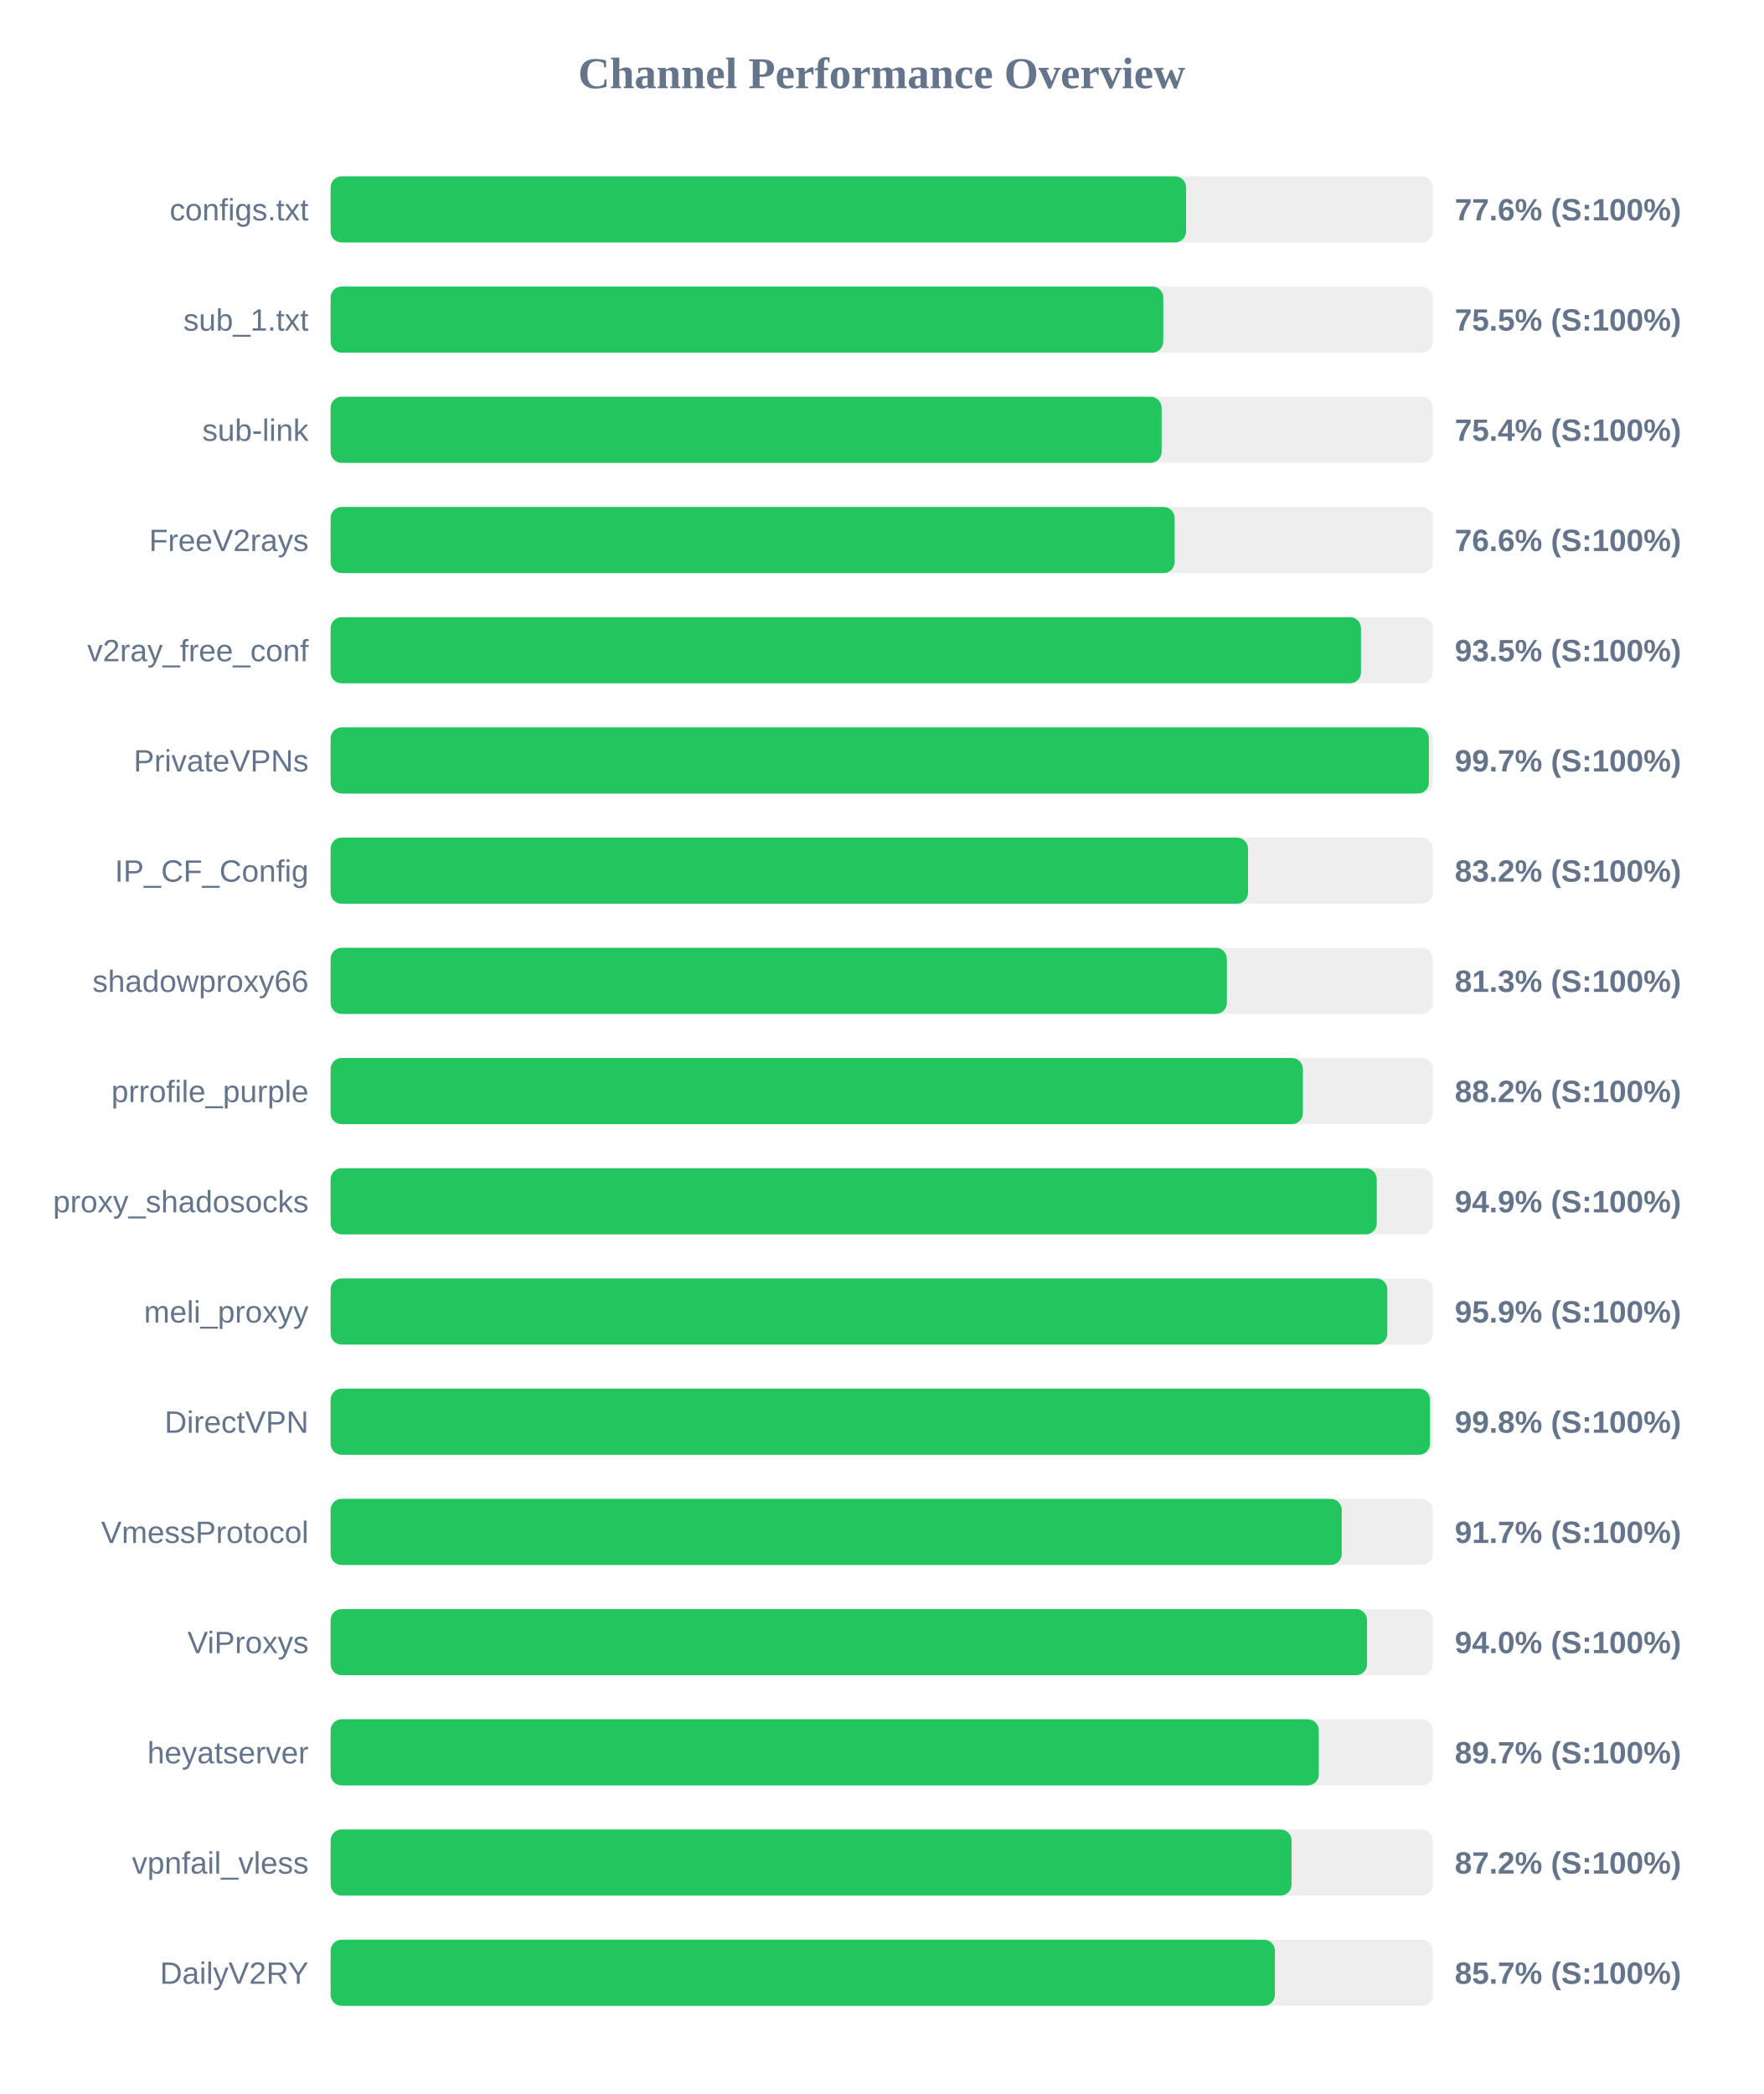
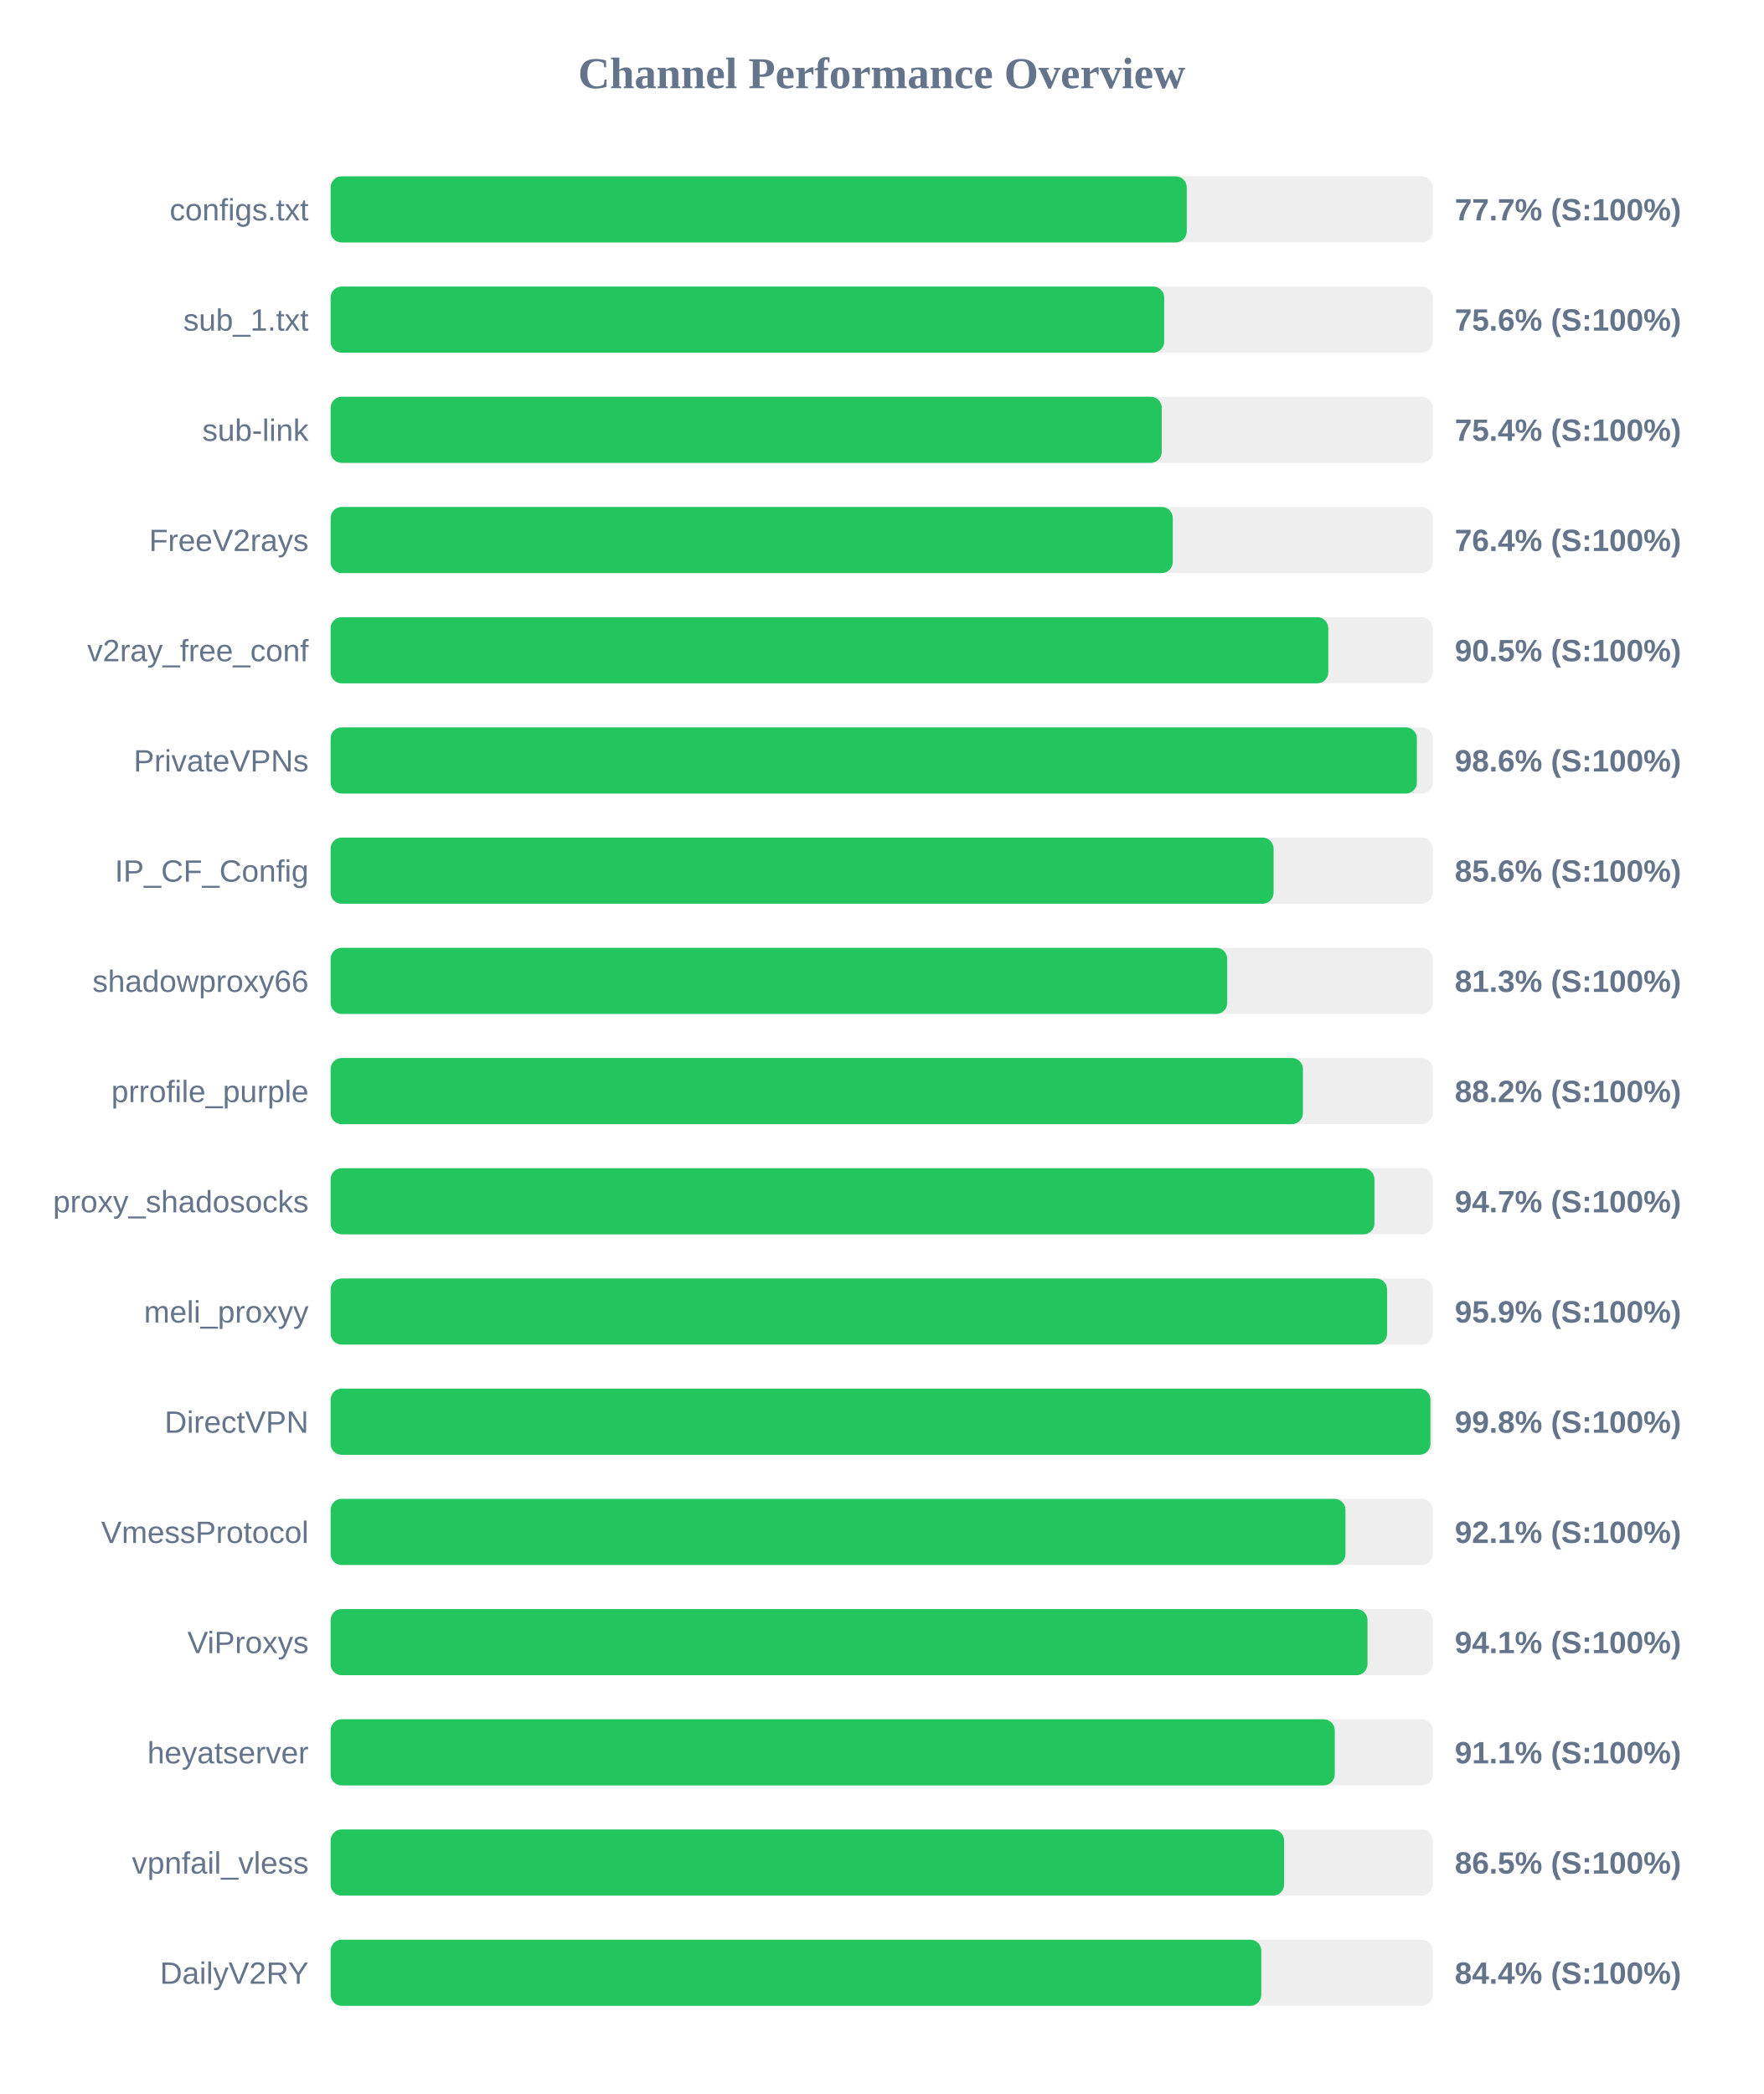
<svg xmlns="http://www.w3.org/2000/svg" width="800" height="950" version="1.1">
  <style>
        .row { font: 14px Arial; fill: #64748b; }
        .score { font: bold 14px Arial; fill: #64748b; }
    </style>
  <text x="400" y="40" text-anchor="middle" font-size="20px" font-weight="bold" fill="#64748b">Channel Performance Overview</text>
  <rect x="150" y="80" width="500" height="30" fill="#eee" rx="5" />
-   <rect x="150" y="80" width="388.1" height="30" fill="#22c55e" rx="5" />
+   <rect x="150" y="80" width="388.4" height="30" fill="#22c55e" rx="5" />
  <text x="140" y="100" text-anchor="end" class="row">configs.txt</text>
-   <text x="660" y="100" text-anchor="start" class="score">77.6% (S:100%)</text>
+   <text x="660" y="100" text-anchor="start" class="score">77.7% (S:100%)</text>
  <rect x="150" y="130" width="500" height="30" fill="#eee" rx="5" />
-   <rect x="150" y="130" width="377.75" height="30" fill="#22c55e" rx="5" />
+   <rect x="150" y="130" width="378.15" height="30" fill="#22c55e" rx="5" />
  <text x="140" y="150" text-anchor="end" class="row">sub_1.txt</text>
-   <text x="660" y="150" text-anchor="start" class="score">75.5% (S:100%)</text>
+   <text x="660" y="150" text-anchor="start" class="score">75.6% (S:100%)</text>
  <rect x="150" y="180" width="500" height="30" fill="#eee" rx="5" />
-   <rect x="150" y="180" width="377.0" height="30" fill="#22c55e" rx="5" />
+   <rect x="150" y="180" width="377.05" height="30" fill="#22c55e" rx="5" />
  <text x="140" y="200" text-anchor="end" class="row">sub-link</text>
  <text x="660" y="200" text-anchor="start" class="score">75.4% (S:100%)</text>
  <rect x="150" y="230" width="500" height="30" fill="#eee" rx="5" />
-   <rect x="150" y="230" width="382.9" height="30" fill="#22c55e" rx="5" />
+   <rect x="150" y="230" width="382.05" height="30" fill="#22c55e" rx="5" />
  <text x="140" y="250" text-anchor="end" class="row">FreeV2rays</text>
-   <text x="660" y="250" text-anchor="start" class="score">76.6% (S:100%)</text>
+   <text x="660" y="250" text-anchor="start" class="score">76.4% (S:100%)</text>
  <rect x="150" y="280" width="500" height="30" fill="#eee" rx="5" />
-   <rect x="150" y="280" width="467.45" height="30" fill="#22c55e" rx="5" />
+   <rect x="150" y="280" width="452.6" height="30" fill="#22c55e" rx="5" />
  <text x="140" y="300" text-anchor="end" class="row">v2ray_free_conf</text>
-   <text x="660" y="300" text-anchor="start" class="score">93.5% (S:100%)</text>
+   <text x="660" y="300" text-anchor="start" class="score">90.5% (S:100%)</text>
  <rect x="150" y="330" width="500" height="30" fill="#eee" rx="5" />
-   <rect x="150" y="330" width="498.25" height="30" fill="#22c55e" rx="5" />
+   <rect x="150" y="330" width="492.8" height="30" fill="#22c55e" rx="5" />
  <text x="140" y="350" text-anchor="end" class="row">PrivateVPNs</text>
-   <text x="660" y="350" text-anchor="start" class="score">99.7% (S:100%)</text>
+   <text x="660" y="350" text-anchor="start" class="score">98.6% (S:100%)</text>
  <rect x="150" y="380" width="500" height="30" fill="#eee" rx="5" />
-   <rect x="150" y="380" width="416.2" height="30" fill="#22c55e" rx="5" />
+   <rect x="150" y="380" width="427.8" height="30" fill="#22c55e" rx="5" />
  <text x="140" y="400" text-anchor="end" class="row">IP_CF_Config</text>
-   <text x="660" y="400" text-anchor="start" class="score">83.2% (S:100%)</text>
+   <text x="660" y="400" text-anchor="start" class="score">85.6% (S:100%)</text>
  <rect x="150" y="430" width="500" height="30" fill="#eee" rx="5" />
-   <rect x="150" y="430" width="406.6" height="30" fill="#22c55e" rx="5" />
+   <rect x="150" y="430" width="406.75" height="30" fill="#22c55e" rx="5" />
  <text x="140" y="450" text-anchor="end" class="row">shadowproxy66</text>
  <text x="660" y="450" text-anchor="start" class="score">81.3% (S:100%)</text>
  <rect x="150" y="480" width="500" height="30" fill="#eee" rx="5" />
  <rect x="150" y="480" width="441.1" height="30" fill="#22c55e" rx="5" />
  <text x="140" y="500" text-anchor="end" class="row">prrofile_purple</text>
  <text x="660" y="500" text-anchor="start" class="score">88.2% (S:100%)</text>
  <rect x="150" y="530" width="500" height="30" fill="#eee" rx="5" />
-   <rect x="150" y="530" width="474.6" height="30" fill="#22c55e" rx="5" />
+   <rect x="150" y="530" width="473.55" height="30" fill="#22c55e" rx="5" />
  <text x="140" y="550" text-anchor="end" class="row">proxy_shadosocks</text>
-   <text x="660" y="550" text-anchor="start" class="score">94.9% (S:100%)</text>
+   <text x="660" y="550" text-anchor="start" class="score">94.7% (S:100%)</text>
  <rect x="150" y="580" width="500" height="30" fill="#eee" rx="5" />
-   <rect x="150" y="580" width="479.4" height="30" fill="#22c55e" rx="5" />
+   <rect x="150" y="580" width="479.3" height="30" fill="#22c55e" rx="5" />
  <text x="140" y="600" text-anchor="end" class="row">meli_proxyy</text>
  <text x="660" y="600" text-anchor="start" class="score">95.9% (S:100%)</text>
  <rect x="150" y="630" width="500" height="30" fill="#eee" rx="5" />
-   <rect x="150" y="630" width="498.75" height="30" fill="#22c55e" rx="5" />
+   <rect x="150" y="630" width="498.95" height="30" fill="#22c55e" rx="5" />
  <text x="140" y="650" text-anchor="end" class="row">DirectVPN</text>
  <text x="660" y="650" text-anchor="start" class="score">99.8% (S:100%)</text>
  <rect x="150" y="680" width="500" height="30" fill="#eee" rx="5" />
-   <rect x="150" y="680" width="458.7" height="30" fill="#22c55e" rx="5" />
+   <rect x="150" y="680" width="460.4" height="30" fill="#22c55e" rx="5" />
  <text x="140" y="700" text-anchor="end" class="row">VmessProtocol</text>
-   <text x="660" y="700" text-anchor="start" class="score">91.7% (S:100%)</text>
+   <text x="660" y="700" text-anchor="start" class="score">92.1% (S:100%)</text>
  <rect x="150" y="730" width="500" height="30" fill="#eee" rx="5" />
-   <rect x="150" y="730" width="470.2" height="30" fill="#22c55e" rx="5" />
+   <rect x="150" y="730" width="470.4" height="30" fill="#22c55e" rx="5" />
  <text x="140" y="750" text-anchor="end" class="row">ViProxys</text>
-   <text x="660" y="750" text-anchor="start" class="score">94.0% (S:100%)</text>
+   <text x="660" y="750" text-anchor="start" class="score">94.1% (S:100%)</text>
  <rect x="150" y="780" width="500" height="30" fill="#eee" rx="5" />
-   <rect x="150" y="780" width="448.3" height="30" fill="#22c55e" rx="5" />
+   <rect x="150" y="780" width="455.55" height="30" fill="#22c55e" rx="5" />
  <text x="140" y="800" text-anchor="end" class="row">heyatserver</text>
-   <text x="660" y="800" text-anchor="start" class="score">89.7% (S:100%)</text>
+   <text x="660" y="800" text-anchor="start" class="score">91.1% (S:100%)</text>
  <rect x="150" y="830" width="500" height="30" fill="#eee" rx="5" />
-   <rect x="150" y="830" width="435.95" height="30" fill="#22c55e" rx="5" />
+   <rect x="150" y="830" width="432.55" height="30" fill="#22c55e" rx="5" />
  <text x="140" y="850" text-anchor="end" class="row">vpnfail_vless</text>
-   <text x="660" y="850" text-anchor="start" class="score">87.2% (S:100%)</text>
+   <text x="660" y="850" text-anchor="start" class="score">86.5% (S:100%)</text>
  <rect x="150" y="880" width="500" height="30" fill="#eee" rx="5" />
-   <rect x="150" y="880" width="428.4" height="30" fill="#22c55e" rx="5" />
+   <rect x="150" y="880" width="422.2" height="30" fill="#22c55e" rx="5" />
  <text x="140" y="900" text-anchor="end" class="row">DailyV2RY</text>
-   <text x="660" y="900" text-anchor="start" class="score">85.7% (S:100%)</text>
+   <text x="660" y="900" text-anchor="start" class="score">84.4% (S:100%)</text>
</svg>
